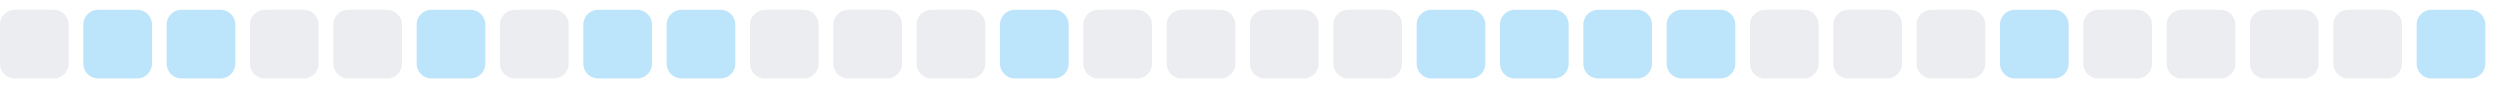
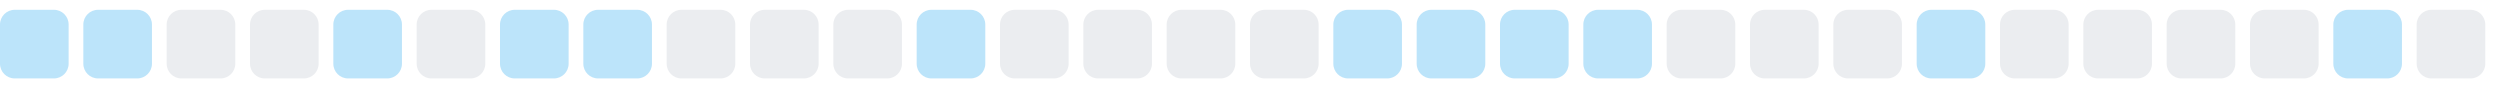
<svg xmlns="http://www.w3.org/2000/svg" width="255" height="9">
  <style>
        .level0 { fill: #ebedf0; }
        .level1 { fill: #bce4fa; }
        .level2 { fill: #75c7f7; }
        .level3 { fill: #30a9f2; }
        .level4 { fill: #008ee6; }
        @media (prefers-color-scheme: dark) {
          .level0 { fill: #161b22; }
          .level1 { fill: #0b3b5c; }
          .level2 { fill: #0a6299; }
          .level3 { fill: #008ee6; }
          .level4 { fill: #5bc4ff; }
        }
      </style>
-   <rect x="0.0" y="1" width="7" height="7" rx="1.5" ry="1.5" class="level0" />
+   <rect x="0.0" y="1" width="7" height="7" rx="1.5" ry="1.5" class="level1" />
  <rect x="8.5" y="1" width="7" height="7" rx="1.5" ry="1.5" class="level1" />
-   <rect x="17.0" y="1" width="7" height="7" rx="1.5" ry="1.5" class="level1" />
+   <rect x="17.0" y="1" width="7" height="7" rx="1.5" ry="1.5" class="level0" />
  <rect x="25.5" y="1" width="7" height="7" rx="1.5" ry="1.5" class="level0" />
-   <rect x="34.0" y="1" width="7" height="7" rx="1.5" ry="1.5" class="level0" />
-   <rect x="42.5" y="1" width="7" height="7" rx="1.5" ry="1.5" class="level1" />
-   <rect x="51.0" y="1" width="7" height="7" rx="1.5" ry="1.5" class="level0" />
+   <rect x="34.0" y="1" width="7" height="7" rx="1.5" ry="1.5" class="level1" />
+   <rect x="42.5" y="1" width="7" height="7" rx="1.5" ry="1.5" class="level0" />
+   <rect x="51.0" y="1" width="7" height="7" rx="1.5" ry="1.5" class="level1" />
  <rect x="59.5" y="1" width="7" height="7" rx="1.5" ry="1.5" class="level1" />
-   <rect x="68.0" y="1" width="7" height="7" rx="1.5" ry="1.5" class="level1" />
+   <rect x="68.0" y="1" width="7" height="7" rx="1.5" ry="1.5" class="level0" />
  <rect x="76.5" y="1" width="7" height="7" rx="1.5" ry="1.5" class="level0" />
  <rect x="85.0" y="1" width="7" height="7" rx="1.5" ry="1.5" class="level0" />
-   <rect x="93.5" y="1" width="7" height="7" rx="1.5" ry="1.5" class="level0" />
-   <rect x="102.0" y="1" width="7" height="7" rx="1.5" ry="1.5" class="level1" />
+   <rect x="93.5" y="1" width="7" height="7" rx="1.5" ry="1.5" class="level1" />
+   <rect x="102.0" y="1" width="7" height="7" rx="1.5" ry="1.5" class="level0" />
  <rect x="110.5" y="1" width="7" height="7" rx="1.5" ry="1.5" class="level0" />
  <rect x="119.0" y="1" width="7" height="7" rx="1.5" ry="1.5" class="level0" />
  <rect x="127.5" y="1" width="7" height="7" rx="1.5" ry="1.5" class="level0" />
-   <rect x="136.0" y="1" width="7" height="7" rx="1.5" ry="1.5" class="level0" />
+   <rect x="136.0" y="1" width="7" height="7" rx="1.5" ry="1.5" class="level1" />
  <rect x="144.5" y="1" width="7" height="7" rx="1.5" ry="1.5" class="level1" />
  <rect x="153.0" y="1" width="7" height="7" rx="1.5" ry="1.5" class="level1" />
  <rect x="161.5" y="1" width="7" height="7" rx="1.5" ry="1.5" class="level1" />
-   <rect x="170.0" y="1" width="7" height="7" rx="1.5" ry="1.5" class="level1" />
+   <rect x="170.0" y="1" width="7" height="7" rx="1.5" ry="1.5" class="level0" />
  <rect x="178.5" y="1" width="7" height="7" rx="1.5" ry="1.5" class="level0" />
  <rect x="187.0" y="1" width="7" height="7" rx="1.5" ry="1.5" class="level0" />
-   <rect x="195.5" y="1" width="7" height="7" rx="1.5" ry="1.5" class="level0" />
-   <rect x="204.0" y="1" width="7" height="7" rx="1.5" ry="1.5" class="level1" />
+   <rect x="195.5" y="1" width="7" height="7" rx="1.5" ry="1.5" class="level1" />
+   <rect x="204.0" y="1" width="7" height="7" rx="1.5" ry="1.5" class="level0" />
  <rect x="212.5" y="1" width="7" height="7" rx="1.5" ry="1.5" class="level0" />
  <rect x="221.0" y="1" width="7" height="7" rx="1.5" ry="1.5" class="level0" />
  <rect x="229.5" y="1" width="7" height="7" rx="1.5" ry="1.5" class="level0" />
-   <rect x="238.0" y="1" width="7" height="7" rx="1.5" ry="1.5" class="level0" />
-   <rect x="246.5" y="1" width="7" height="7" rx="1.5" ry="1.5" class="level1" />
+   <rect x="238.0" y="1" width="7" height="7" rx="1.5" ry="1.5" class="level1" />
+   <rect x="246.5" y="1" width="7" height="7" rx="1.5" ry="1.5" class="level0" />
</svg>
